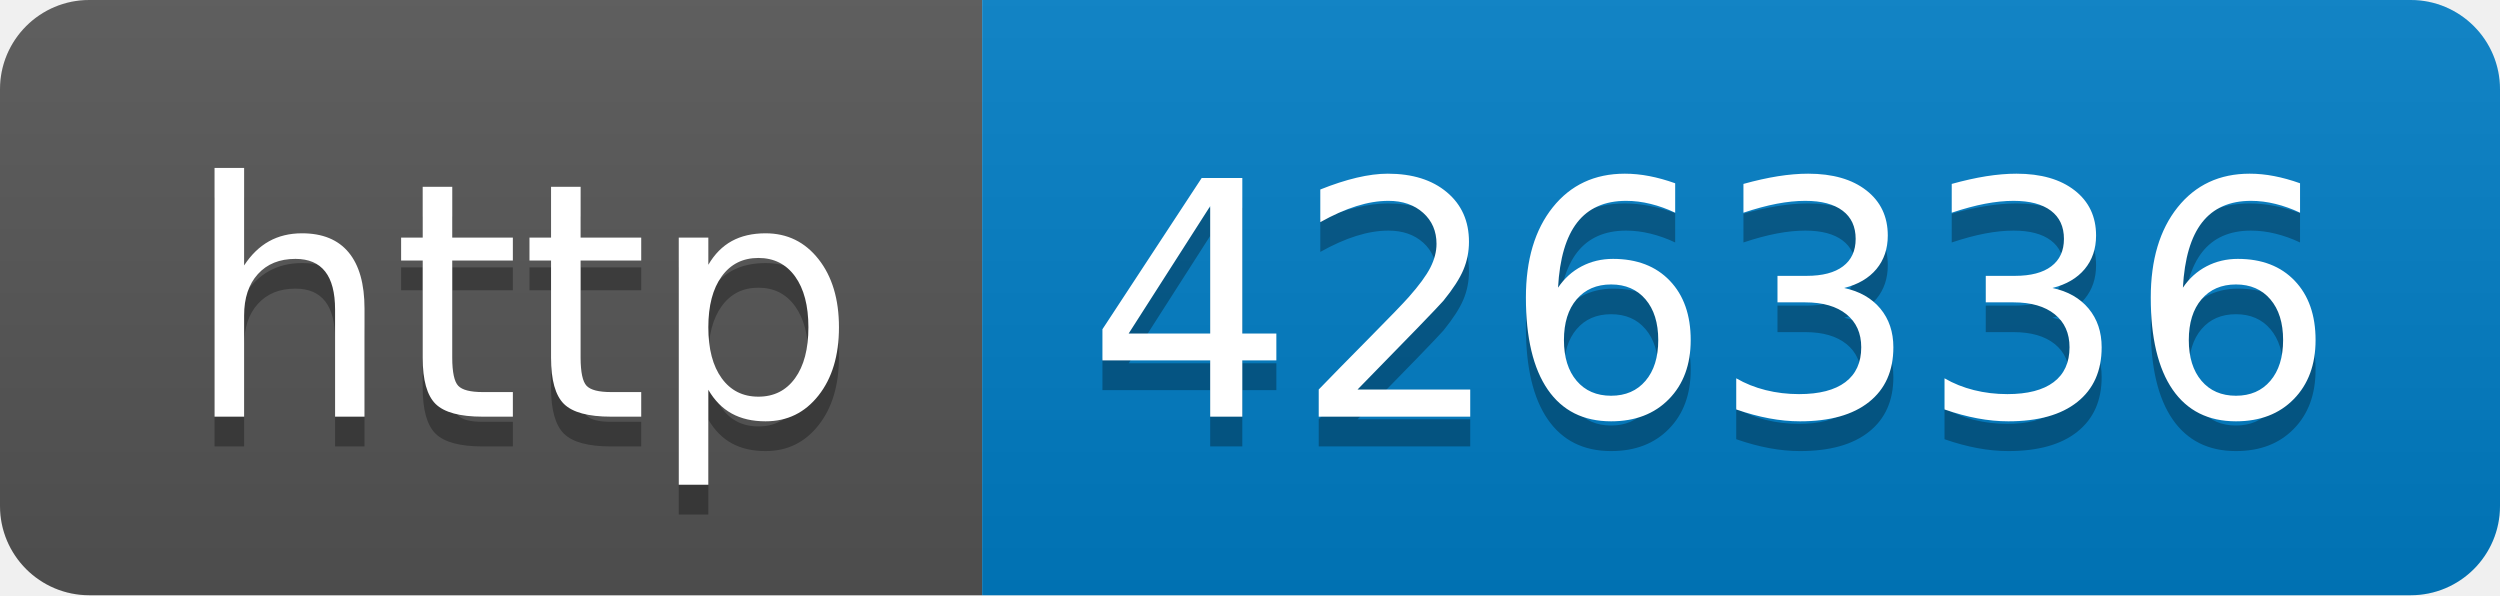
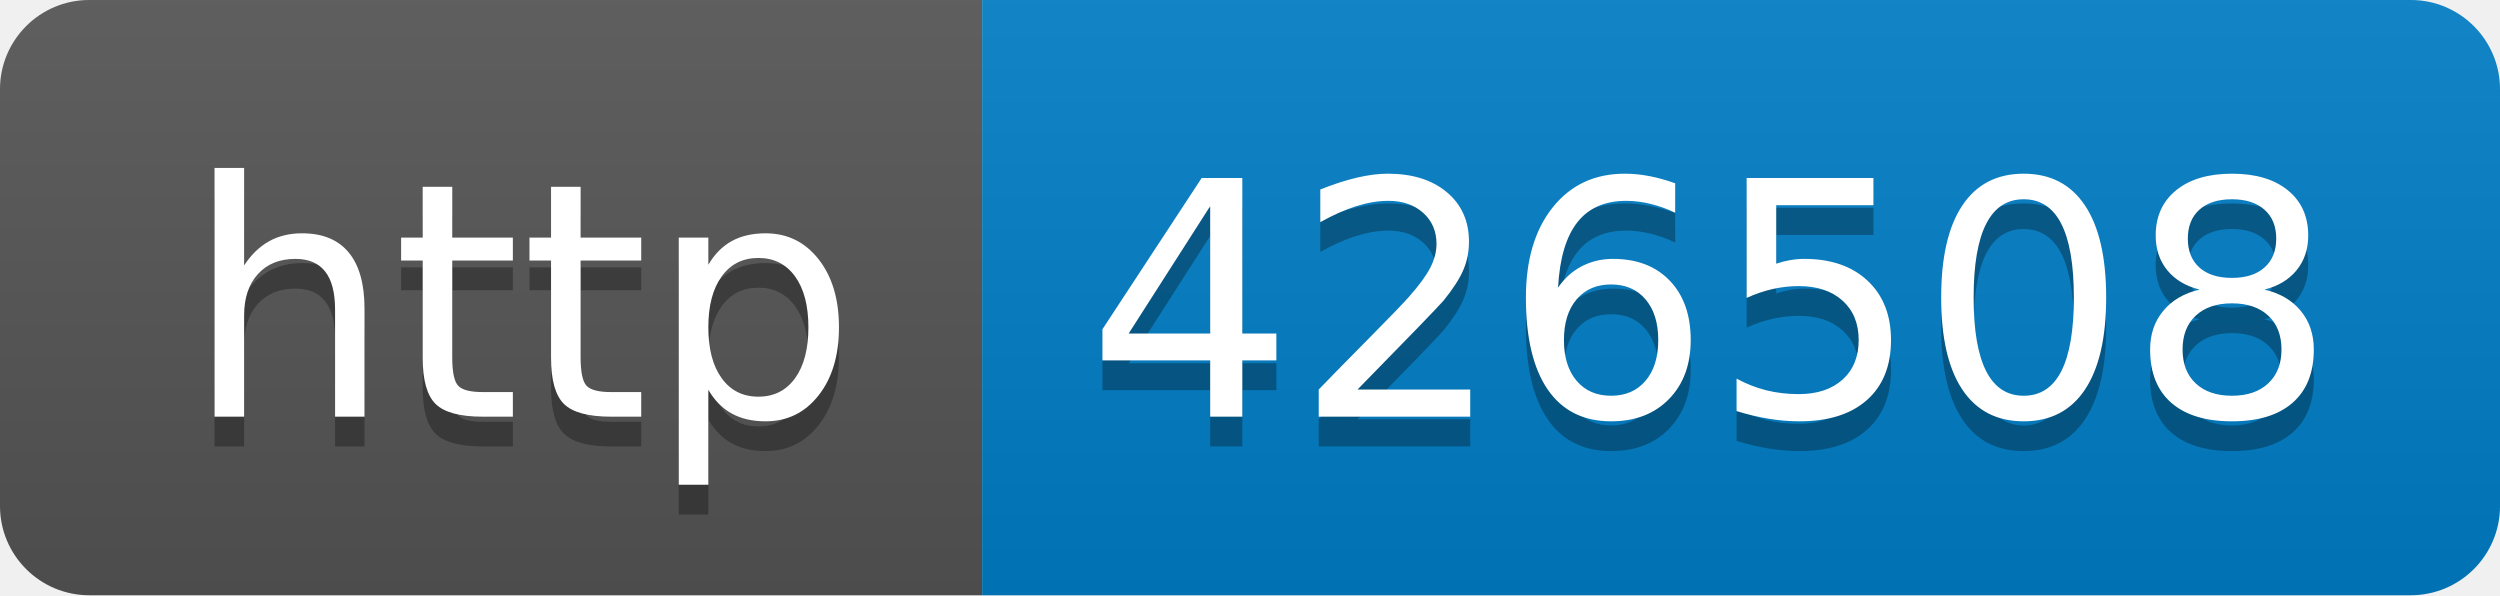
- <svg xmlns="http://www.w3.org/2000/svg" width="84" height="20" role="img" aria-label="http: 426336">
+ <svg xmlns="http://www.w3.org/2000/svg" width="84" height="20" role="img" aria-label="http: 426508">
  <linearGradient id="s" x2="0" y2="100%">
    <stop offset="0" stop-color="#bbb" stop-opacity=".1" />
    <stop offset="1" stop-opacity=".1" />
  </linearGradient>
  <clipPath id="r">
    <rect width="84" height="20" rx="3" fill="#fff" />
  </clipPath>
  <g clip-path="url(#r)">
    <rect width="33" height="20" fill="#555" />
    <rect x="33" width="51" height="20" fill="#007ec6" />
    <rect width="84" height="20" fill="url(#s)" />
  </g>
  <g fill="#fff" text-anchor="middle" font-family="Verdana,Geneva,DejaVu Sans,sans-serif" text-rendering="geometricPrecision" font-size="110">
    <text aria-hidden="true" x="175" y="150" fill="#010101" fill-opacity=".3" transform="scale(.1)" textLength="230">http</text>
    <text x="175" y="140" transform="scale(.1)" fill="#fff" textLength="230">http</text>
-     <text aria-hidden="true" x="575" y="150" fill="#010101" fill-opacity=".3" transform="scale(.1)" textLength="410">426336</text>
-     <text x="575" y="140" transform="scale(.1)" fill="#fff" textLength="410">426336</text>
+     <text aria-hidden="true" x="575" y="150" fill="#010101" fill-opacity=".3" transform="scale(.1)" textLength="410">426508</text>
+     <text x="575" y="140" transform="scale(.1)" fill="#fff" textLength="410">426508</text>
  </g>
</svg>
